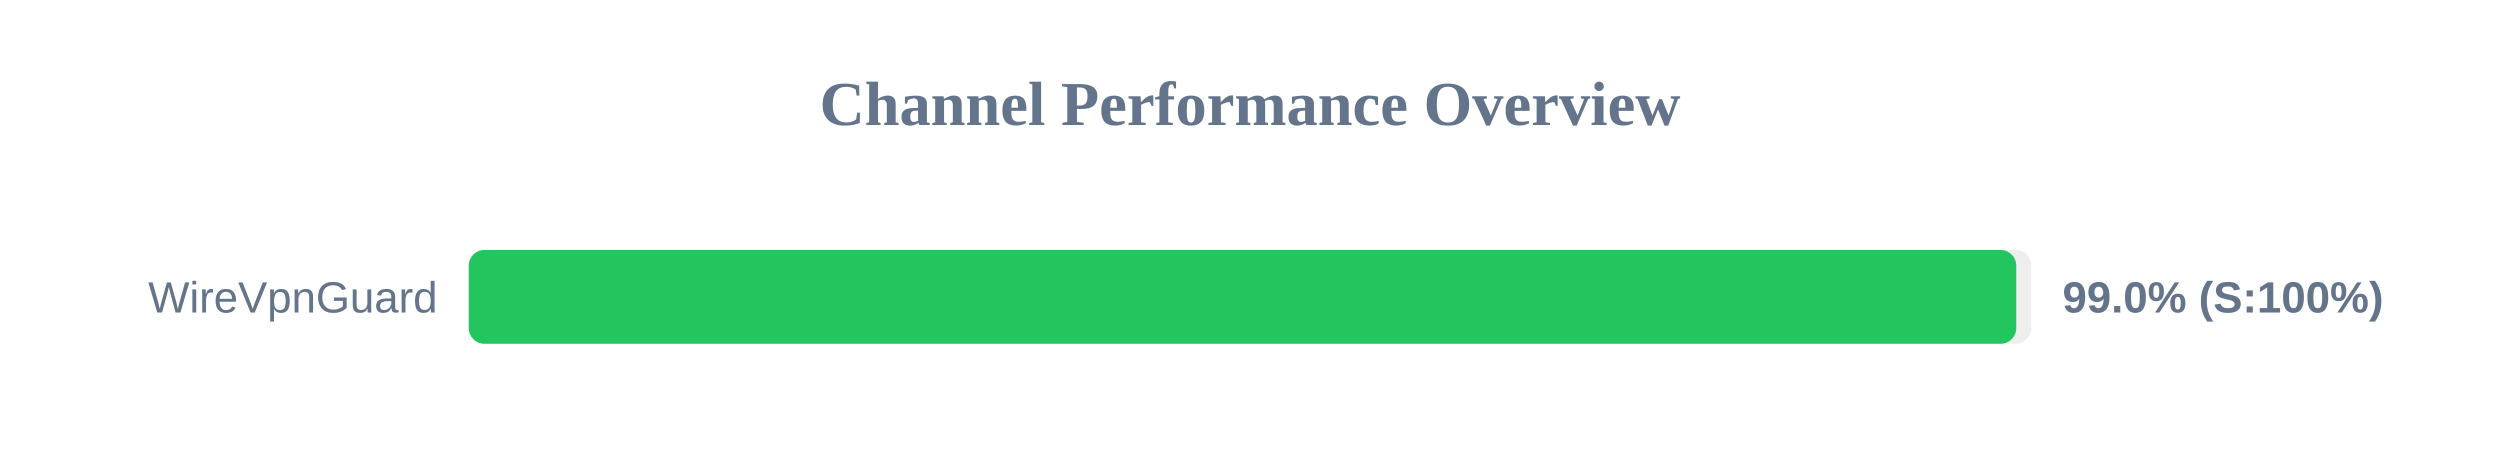
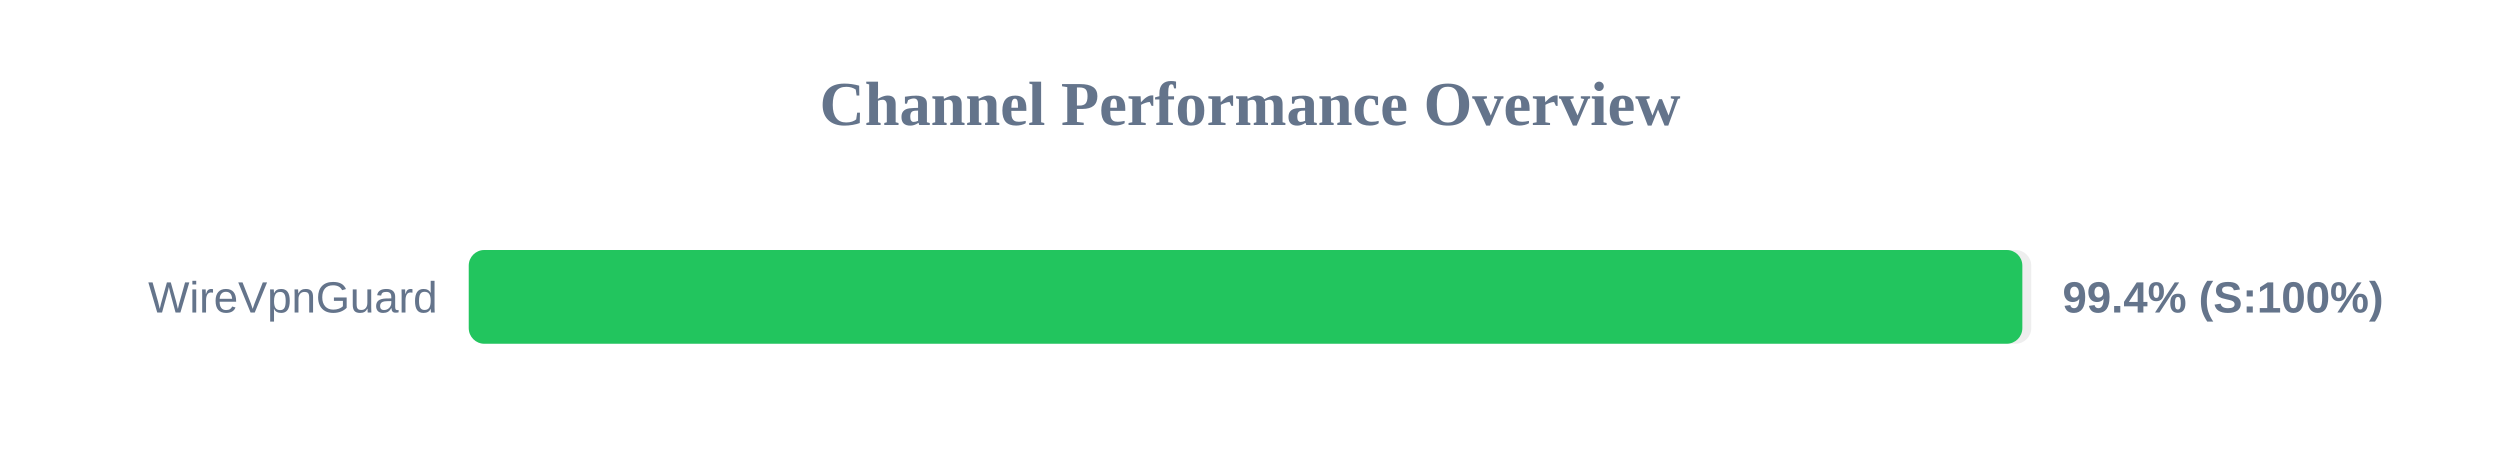
<svg xmlns="http://www.w3.org/2000/svg" width="800" height="150" version="1.1">
  <style>
        .row { font: 14px Arial; fill: #64748b; }
        .score { font: bold 14px Arial; fill: #64748b; }
    </style>
  <text x="400" y="40" text-anchor="middle" font-size="20px" font-weight="bold" fill="#64748b">Channel Performance Overview</text>
  <rect x="150" y="80" width="500" height="30" fill="#eee" rx="5" />
-   <rect x="150" y="80" width="495.2" height="30" fill="#22c55e" rx="5" />
+   <rect x="150" y="80" width="497.15" height="30" fill="#22c55e" rx="5" />
  <text x="140" y="100" text-anchor="end" class="row">WireVpnGuard</text>
-   <text x="660" y="100" text-anchor="start" class="score">99.0% (S:100%)</text>
+   <text x="660" y="100" text-anchor="start" class="score">99.4% (S:100%)</text>
</svg>
